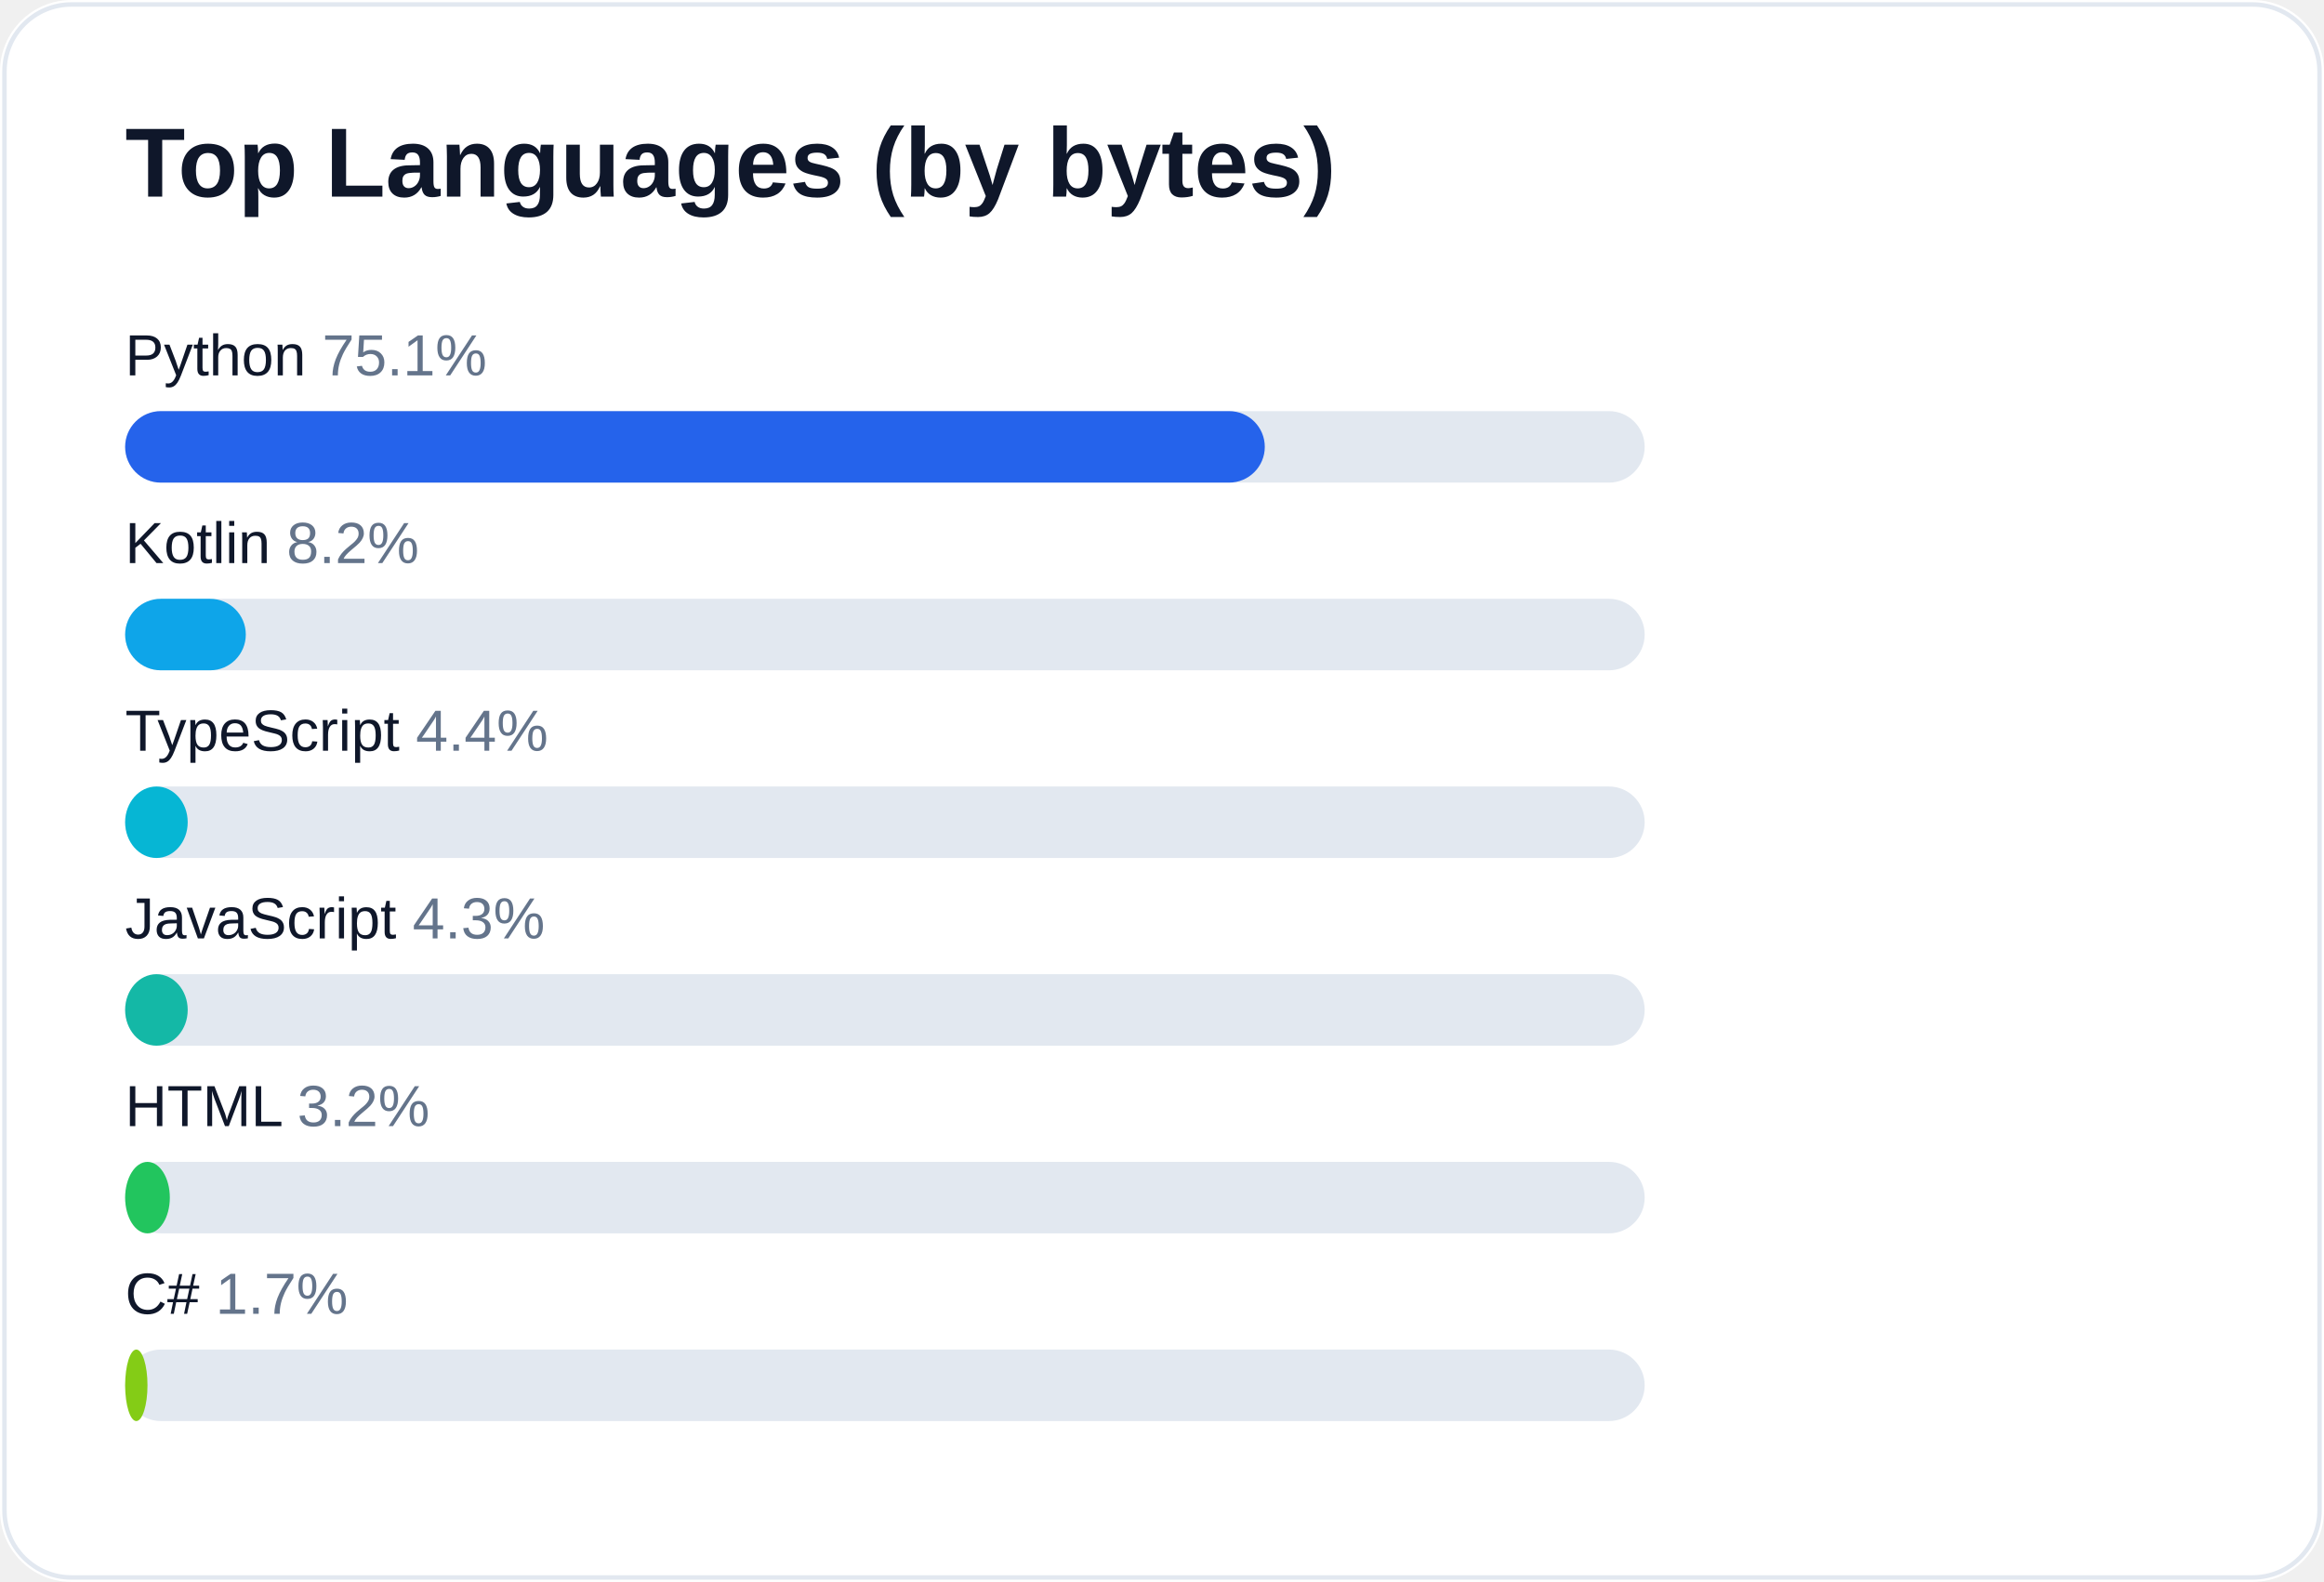
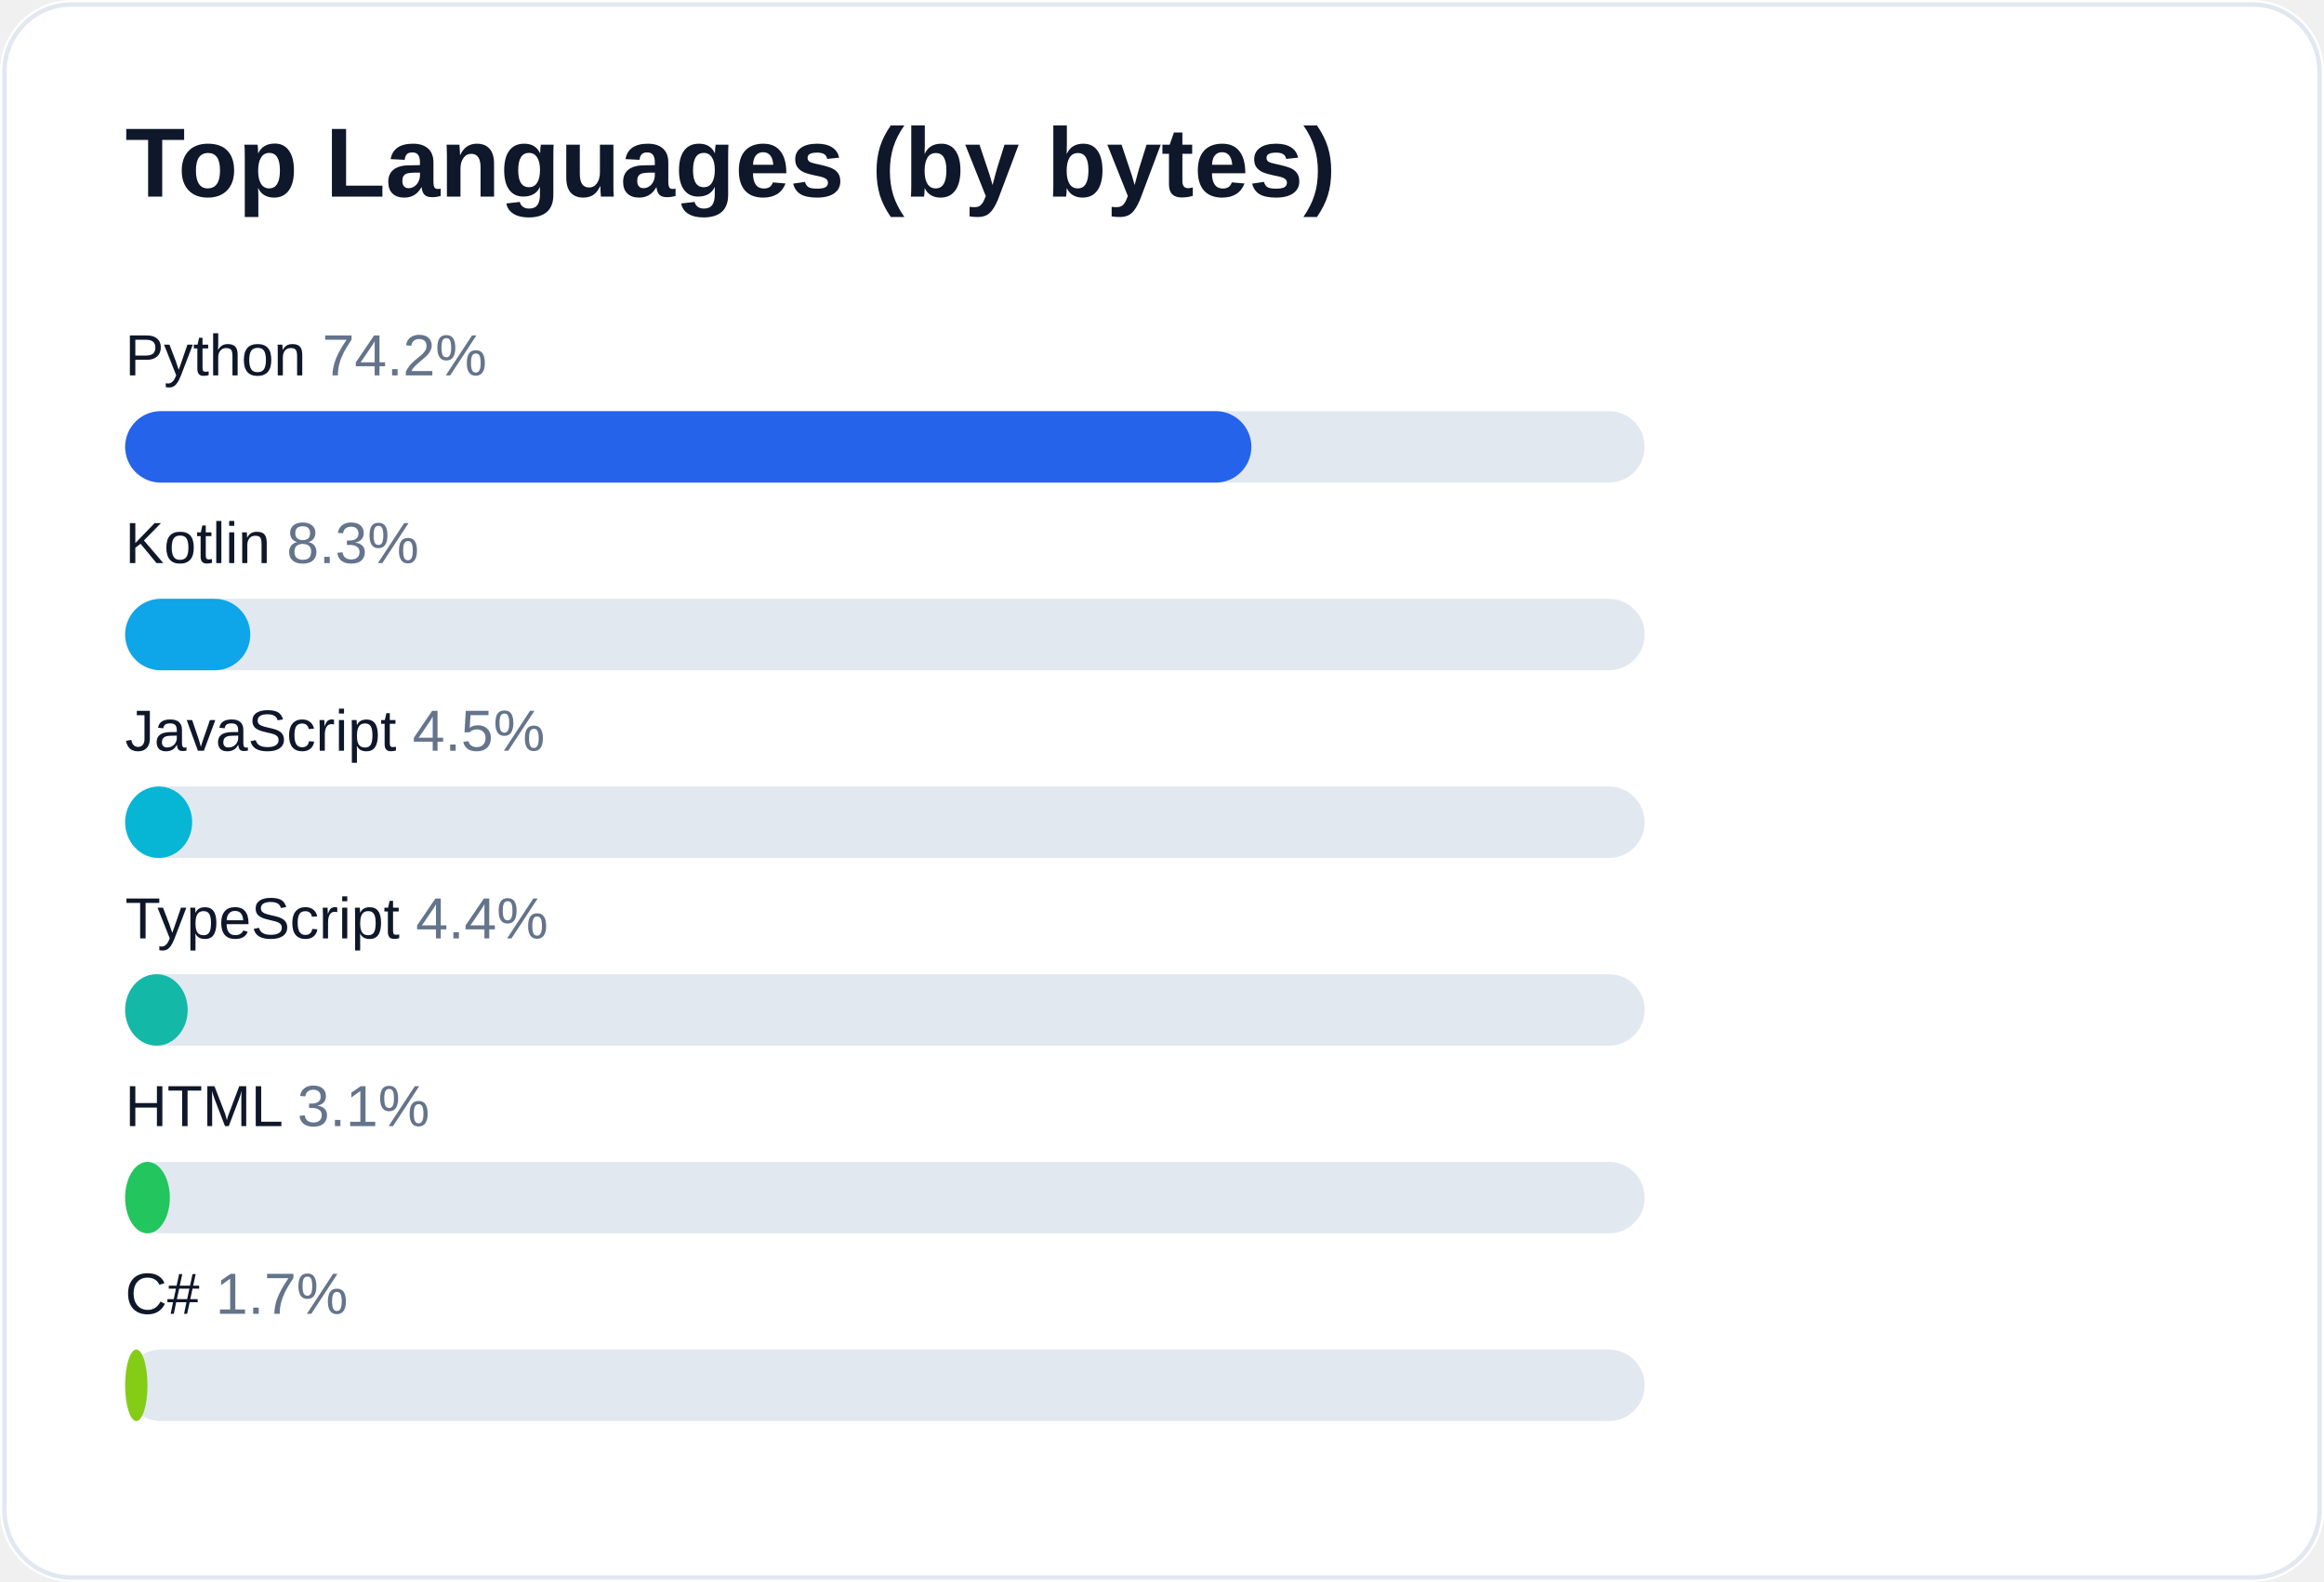
<svg xmlns="http://www.w3.org/2000/svg" width="520" height="354" viewBox="0 0 520 354" role="img" aria-label="Top languages for AliceJump">
  <rect width="520" height="354" rx="16" fill="#ffffff" />
  <rect x="1" y="1" width="518" height="352" rx="15" fill="none" stroke="#e2e8f0" />
  <text x="28" y="44" fill="#0f172a" font-size="22" font-weight="700" font-family="-apple-system,Segoe UI,Arial,sans-serif">Top Languages (by bytes)</text>
-   <text x="28" y="84" fill="#0f172a" font-size="13" font-family="-apple-system,Segoe UI,Arial,sans-serif">Python <tspan fill="#64748b">75.1%</tspan>
+   <text x="28" y="84" fill="#0f172a" font-size="13" font-family="-apple-system,Segoe UI,Arial,sans-serif">Python <tspan fill="#64748b">74.2%</tspan>
  </text>
  <rect x="28" y="92" width="340" height="16" rx="8" fill="#e2e8f0" />
-   <rect x="28" y="92" width="255" height="16" rx="8" fill="#2563eb" />
-   <text x="28" y="126" fill="#0f172a" font-size="13" font-family="-apple-system,Segoe UI,Arial,sans-serif">Kotlin <tspan fill="#64748b">8.2%</tspan>
+   <rect x="28" y="92" width="252" height="16" rx="8" fill="#2563eb" />
+   <text x="28" y="126" fill="#0f172a" font-size="13" font-family="-apple-system,Segoe UI,Arial,sans-serif">Kotlin <tspan fill="#64748b">8.3%</tspan>
  </text>
  <rect x="28" y="134" width="340" height="16" rx="8" fill="#e2e8f0" />
-   <rect x="28" y="134" width="27" height="16" rx="8" fill="#0ea5e9" />
-   <text x="28" y="168" fill="#0f172a" font-size="13" font-family="-apple-system,Segoe UI,Arial,sans-serif">TypeScript <tspan fill="#64748b">4.4%</tspan>
+   <rect x="28" y="134" width="28" height="16" rx="8" fill="#0ea5e9" />
+   <text x="28" y="168" fill="#0f172a" font-size="13" font-family="-apple-system,Segoe UI,Arial,sans-serif">JavaScript <tspan fill="#64748b">4.5%</tspan>
  </text>
  <rect x="28" y="176" width="340" height="16" rx="8" fill="#e2e8f0" />
-   <rect x="28" y="176" width="14" height="16" rx="8" fill="#06b6d4" />
-   <text x="28" y="210" fill="#0f172a" font-size="13" font-family="-apple-system,Segoe UI,Arial,sans-serif">JavaScript <tspan fill="#64748b">4.3%</tspan>
+   <rect x="28" y="176" width="15" height="16" rx="8" fill="#06b6d4" />
+   <text x="28" y="210" fill="#0f172a" font-size="13" font-family="-apple-system,Segoe UI,Arial,sans-serif">TypeScript <tspan fill="#64748b">4.4%</tspan>
  </text>
  <rect x="28" y="218" width="340" height="16" rx="8" fill="#e2e8f0" />
  <rect x="28" y="218" width="14" height="16" rx="8" fill="#14b8a6" />
-   <text x="28" y="252" fill="#0f172a" font-size="13" font-family="-apple-system,Segoe UI,Arial,sans-serif">HTML <tspan fill="#64748b">3.2%</tspan>
+   <text x="28" y="252" fill="#0f172a" font-size="13" font-family="-apple-system,Segoe UI,Arial,sans-serif">HTML <tspan fill="#64748b">3.1%</tspan>
  </text>
  <rect x="28" y="260" width="340" height="16" rx="8" fill="#e2e8f0" />
  <rect x="28" y="260" width="10" height="16" rx="8" fill="#22c55e" />
  <text x="28" y="294" fill="#0f172a" font-size="13" font-family="-apple-system,Segoe UI,Arial,sans-serif">C# <tspan fill="#64748b">1.7%</tspan>
  </text>
  <rect x="28" y="302" width="340" height="16" rx="8" fill="#e2e8f0" />
  <rect x="28" y="302" width="5" height="16" rx="8" fill="#84cc16" />
</svg>
